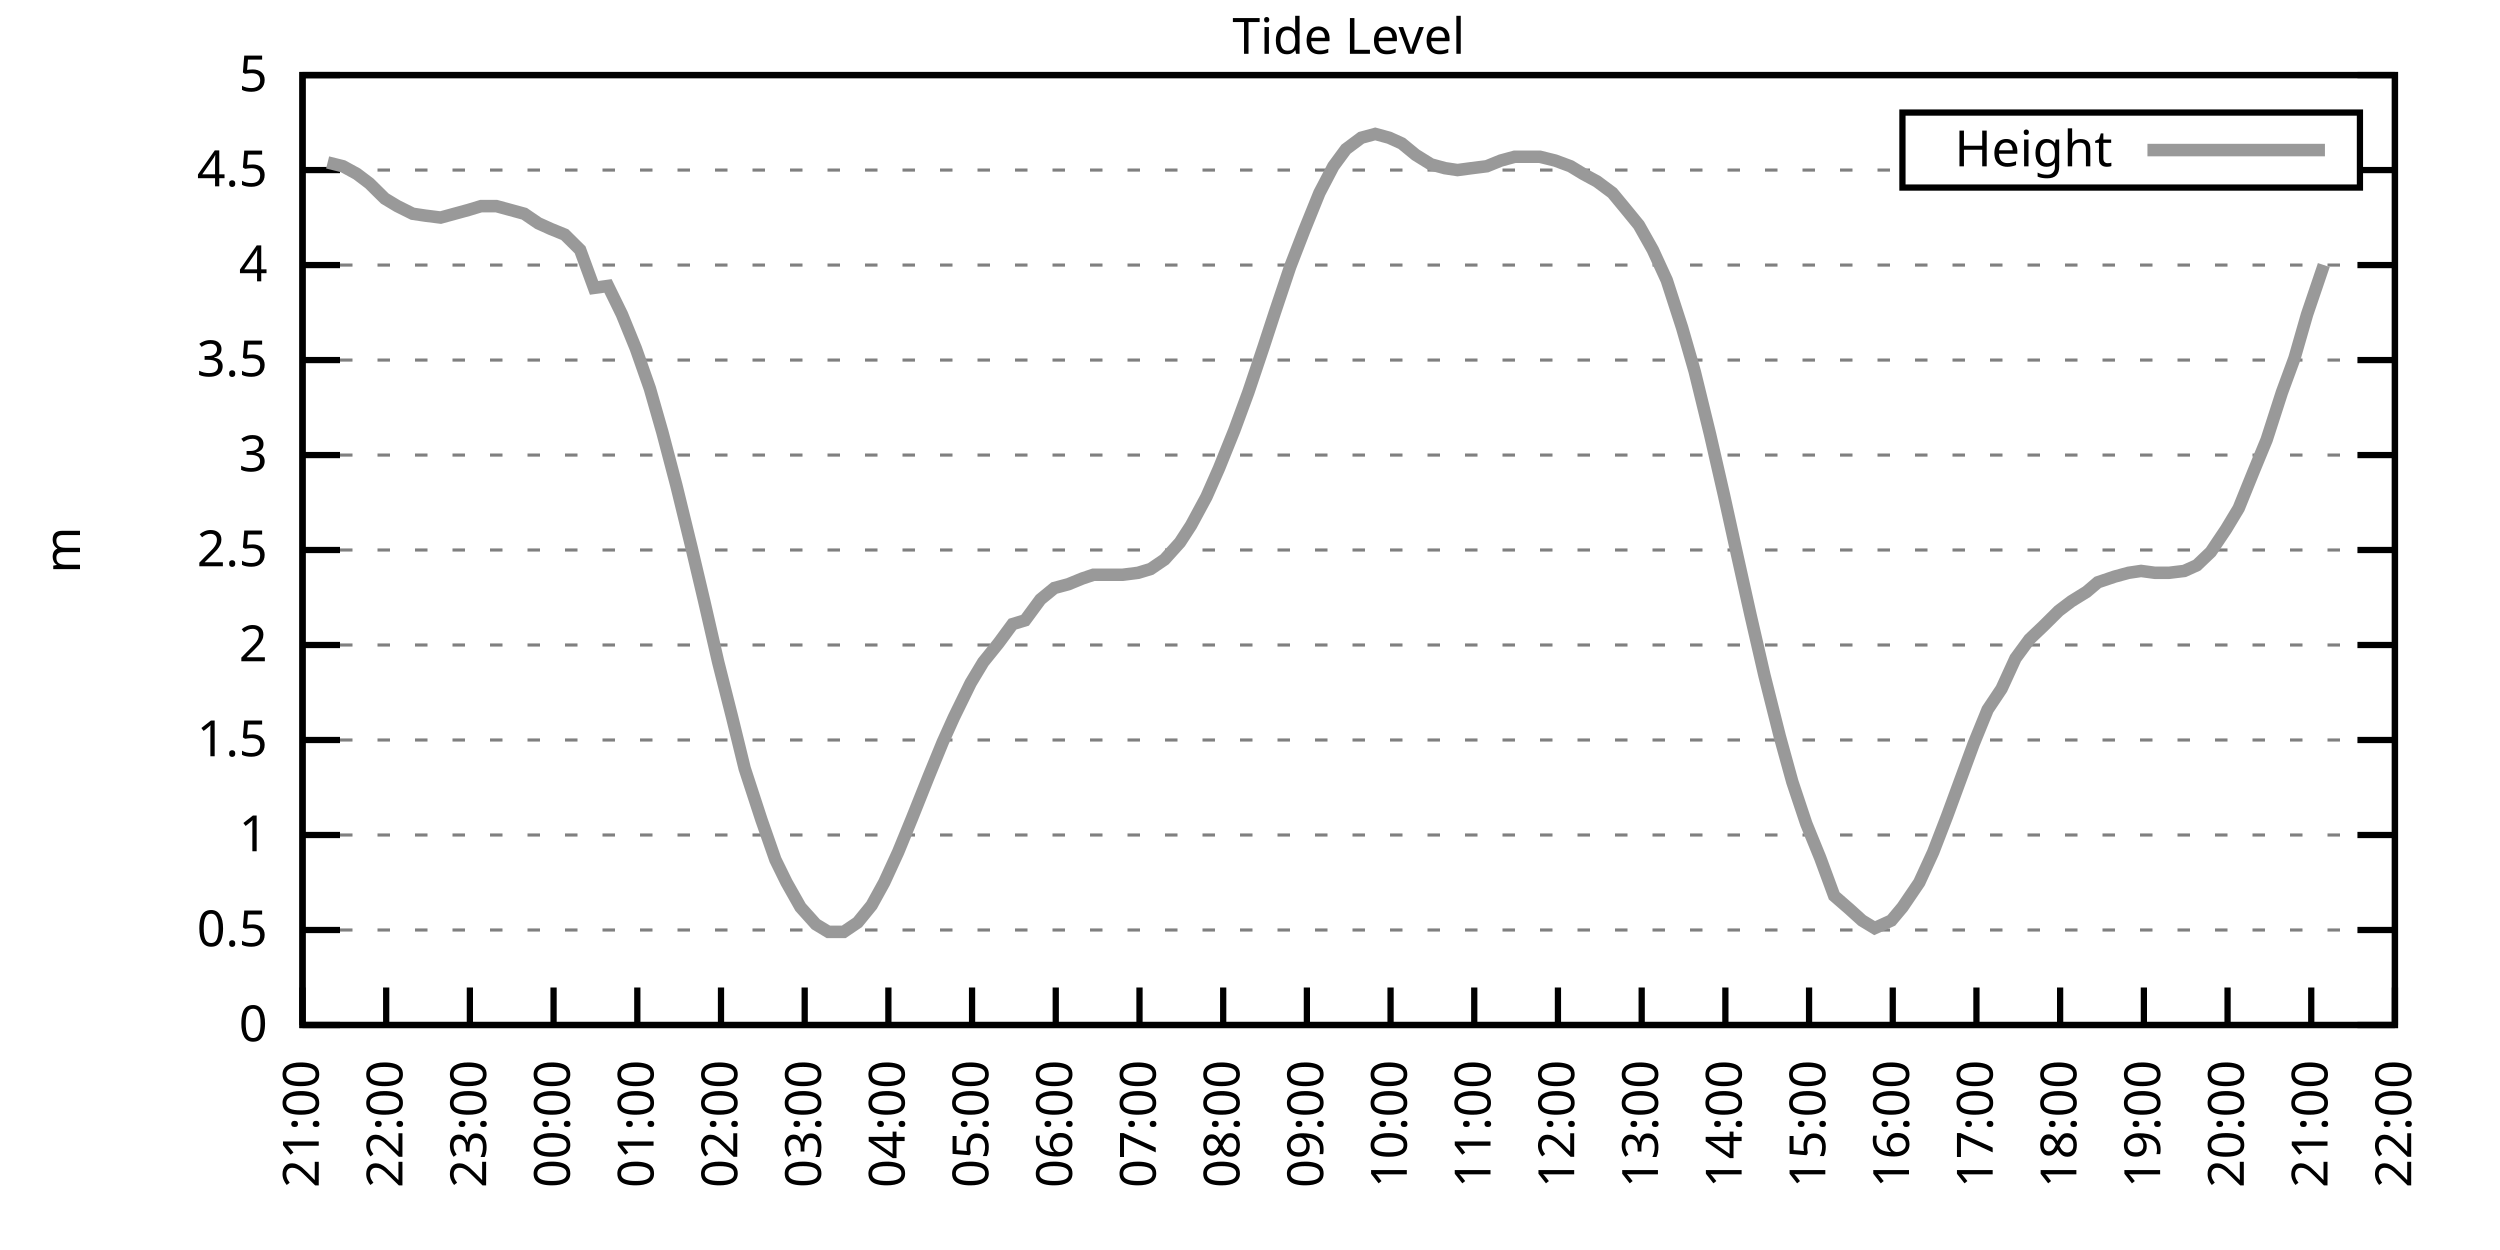
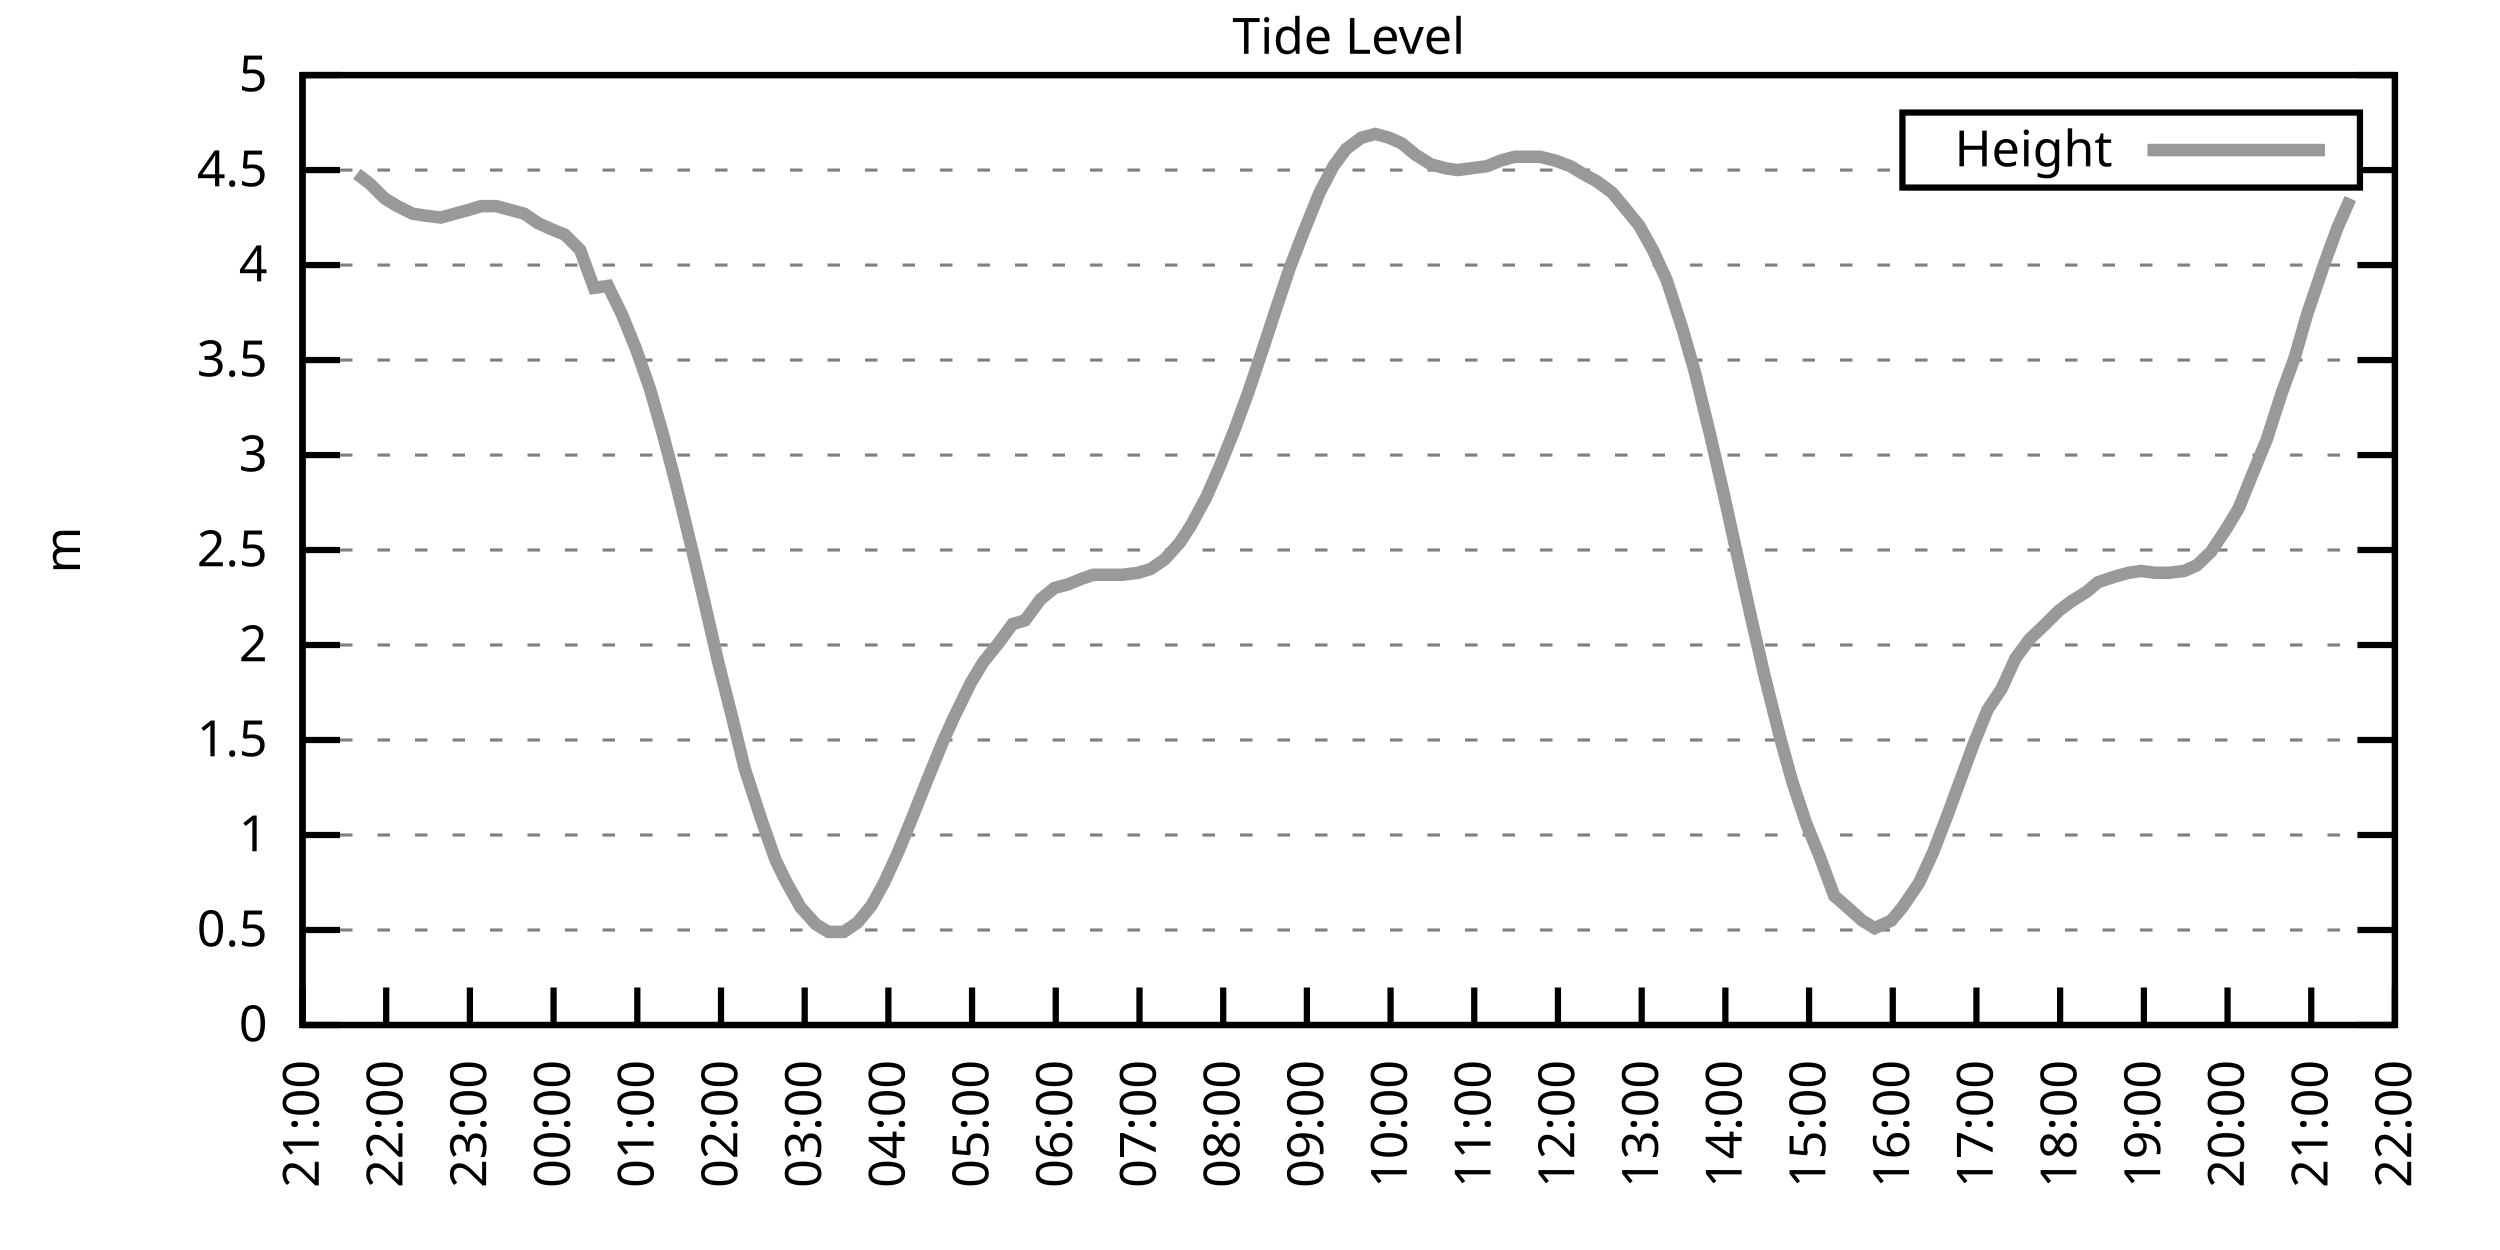
<svg xmlns="http://www.w3.org/2000/svg" xmlns:xlink="http://www.w3.org/1999/xlink" width="400" height="200" viewBox="0 0 400 200">
  <g id="gnuplot_canvas">
    <rect x="0" y="0" width="400" height="200" fill="none" />
    <defs>
      <circle id="gpDot" r="0.5" stroke-width="0.5" stroke="currentColor" />
      <path id="gpPt0" stroke-width="0.333" stroke="currentColor" d="M-1,0 h2 M0,-1 v2" />
      <path id="gpPt1" stroke-width="0.333" stroke="currentColor" d="M-1,-1 L1,1 M1,-1 L-1,1" />
      <path id="gpPt2" stroke-width="0.333" stroke="currentColor" d="M-1,0 L1,0 M0,-1 L0,1 M-1,-1 L1,1 M-1,1 L1,-1" />
      <rect id="gpPt3" stroke-width="0.333" stroke="currentColor" x="-1" y="-1" width="2" height="2" />
      <rect id="gpPt4" stroke-width="0.333" stroke="currentColor" fill="currentColor" x="-1" y="-1" width="2" height="2" />
      <circle id="gpPt5" stroke-width="0.333" stroke="currentColor" cx="0" cy="0" r="1" />
      <use xlink:href="#gpPt5" id="gpPt6" fill="currentColor" stroke="none" />
      <path id="gpPt7" stroke-width="0.333" stroke="currentColor" d="M0,-1.33 L-1.33,0.67 L1.33,0.67 z" />
      <use xlink:href="#gpPt7" id="gpPt8" fill="currentColor" stroke="none" />
      <use xlink:href="#gpPt7" id="gpPt9" stroke="currentColor" transform="rotate(180)" />
      <use xlink:href="#gpPt9" id="gpPt10" fill="currentColor" stroke="none" />
      <use xlink:href="#gpPt3" id="gpPt11" stroke="currentColor" transform="rotate(45)" />
      <use xlink:href="#gpPt11" id="gpPt12" fill="currentColor" stroke="none" />
      <path id="gpPt13" stroke-width="0.333" stroke="currentColor" d="M0,1.330 L1.265,0.411 L0.782,-1.067 L-0.782,-1.076 L-1.265,0.411 z" />
      <use xlink:href="#gpPt13" id="gpPt14" fill="currentColor" stroke="none" />
      <filter id="textbox" filterUnits="objectBoundingBox" x="0" y="0" height="1" width="1">
        <feFlood flood-color="white" flood-opacity="1" result="bgnd" />
        <feComposite in="SourceGraphic" in2="bgnd" operator="atop" />
      </filter>
      <filter id="greybox" filterUnits="objectBoundingBox" x="0" y="0" height="1" width="1">
        <feFlood flood-color="lightgrey" flood-opacity="1" result="grey" />
        <feComposite in="SourceGraphic" in2="grey" operator="atop" />
      </filter>
    </defs>
    <g fill="none" color="white" stroke="currentColor" stroke-width="1.00" stroke-linecap="butt" stroke-linejoin="miter">
</g>
    <g fill="none" color="black" stroke="currentColor" stroke-width="1.00" stroke-linecap="butt" stroke-linejoin="miter">
      <g stroke="none" shape-rendering="crispEdges">
        <polygon fill="rgb(255, 255, 255)" points="48.40,164.00 383.18,164.00 383.18,12.02 48.40,12.02 " />
      </g>
    </g>
    <g fill="none" color="black" stroke="currentColor" stroke-width="1.00" stroke-linecap="butt" stroke-linejoin="miter">
</g>
    <g fill="none" color="black" stroke="black" stroke-width="0.50" stroke-linecap="butt" stroke-linejoin="miter">
</g>
    <g fill="none" color="gray" stroke="currentColor" stroke-width="0.50" stroke-linecap="butt" stroke-linejoin="miter">
      <path stroke="gray" stroke-dasharray="2,4" class="gridline" d="M48.40,164.00 L383.19,164.00  " />
    </g>
    <g fill="none" color="gray" stroke="gray" stroke-width="1.00" stroke-linecap="butt" stroke-linejoin="miter">
</g>
    <g fill="none" color="black" stroke="currentColor" stroke-width="1.00" stroke-linecap="butt" stroke-linejoin="miter">
      <path stroke="black" d="M48.40,164.00 L54.40,164.00 M383.19,164.00 L377.19,164.00  " />
      <g transform="translate(42.80,166.60)" stroke="none" fill="black" font-family="Sans" font-size="8.00" text-anchor="end">
        <text>
          <tspan font-family="Sans"> 0</tspan>
        </text>
      </g>
    </g>
    <g fill="none" color="black" stroke="currentColor" stroke-width="1.00" stroke-linecap="butt" stroke-linejoin="miter">
</g>
    <g fill="none" color="black" stroke="black" stroke-width="0.50" stroke-linecap="butt" stroke-linejoin="miter">
</g>
    <g fill="none" color="gray" stroke="currentColor" stroke-width="0.50" stroke-linecap="butt" stroke-linejoin="miter">
      <path stroke="gray" stroke-dasharray="2,4" class="gridline" d="M48.40,148.80 L383.19,148.80  " />
    </g>
    <g fill="none" color="gray" stroke="gray" stroke-width="1.00" stroke-linecap="butt" stroke-linejoin="miter">
</g>
    <g fill="none" color="black" stroke="currentColor" stroke-width="1.00" stroke-linecap="butt" stroke-linejoin="miter">
      <path stroke="black" d="M48.40,148.80 L54.40,148.80 M383.19,148.80 L377.19,148.80  " />
      <g transform="translate(42.80,151.40)" stroke="none" fill="black" font-family="Sans" font-size="8.00" text-anchor="end">
        <text>
          <tspan font-family="Sans"> 0.5</tspan>
        </text>
      </g>
    </g>
    <g fill="none" color="black" stroke="currentColor" stroke-width="1.00" stroke-linecap="butt" stroke-linejoin="miter">
</g>
    <g fill="none" color="black" stroke="black" stroke-width="0.50" stroke-linecap="butt" stroke-linejoin="miter">
</g>
    <g fill="none" color="gray" stroke="currentColor" stroke-width="0.50" stroke-linecap="butt" stroke-linejoin="miter">
      <path stroke="gray" stroke-dasharray="2,4" class="gridline" d="M48.40,133.60 L383.19,133.60  " />
    </g>
    <g fill="none" color="gray" stroke="gray" stroke-width="1.00" stroke-linecap="butt" stroke-linejoin="miter">
</g>
    <g fill="none" color="black" stroke="currentColor" stroke-width="1.00" stroke-linecap="butt" stroke-linejoin="miter">
      <path stroke="black" d="M48.40,133.60 L54.40,133.60 M383.19,133.60 L377.19,133.60  " />
      <g transform="translate(42.80,136.20)" stroke="none" fill="black" font-family="Sans" font-size="8.00" text-anchor="end">
        <text>
          <tspan font-family="Sans"> 1</tspan>
        </text>
      </g>
    </g>
    <g fill="none" color="black" stroke="currentColor" stroke-width="1.00" stroke-linecap="butt" stroke-linejoin="miter">
</g>
    <g fill="none" color="black" stroke="black" stroke-width="0.50" stroke-linecap="butt" stroke-linejoin="miter">
</g>
    <g fill="none" color="gray" stroke="currentColor" stroke-width="0.50" stroke-linecap="butt" stroke-linejoin="miter">
      <path stroke="gray" stroke-dasharray="2,4" class="gridline" d="M48.40,118.40 L383.19,118.40  " />
    </g>
    <g fill="none" color="gray" stroke="gray" stroke-width="1.00" stroke-linecap="butt" stroke-linejoin="miter">
</g>
    <g fill="none" color="black" stroke="currentColor" stroke-width="1.00" stroke-linecap="butt" stroke-linejoin="miter">
      <path stroke="black" d="M48.40,118.40 L54.40,118.40 M383.19,118.40 L377.19,118.40  " />
      <g transform="translate(42.80,121.00)" stroke="none" fill="black" font-family="Sans" font-size="8.00" text-anchor="end">
        <text>
          <tspan font-family="Sans"> 1.5</tspan>
        </text>
      </g>
    </g>
    <g fill="none" color="black" stroke="currentColor" stroke-width="1.00" stroke-linecap="butt" stroke-linejoin="miter">
</g>
    <g fill="none" color="black" stroke="black" stroke-width="0.50" stroke-linecap="butt" stroke-linejoin="miter">
</g>
    <g fill="none" color="gray" stroke="currentColor" stroke-width="0.50" stroke-linecap="butt" stroke-linejoin="miter">
      <path stroke="gray" stroke-dasharray="2,4" class="gridline" d="M48.40,103.20 L383.19,103.20  " />
    </g>
    <g fill="none" color="gray" stroke="gray" stroke-width="1.00" stroke-linecap="butt" stroke-linejoin="miter">
</g>
    <g fill="none" color="black" stroke="currentColor" stroke-width="1.00" stroke-linecap="butt" stroke-linejoin="miter">
      <path stroke="black" d="M48.40,103.20 L54.40,103.20 M383.19,103.20 L377.19,103.20  " />
      <g transform="translate(42.80,105.80)" stroke="none" fill="black" font-family="Sans" font-size="8.00" text-anchor="end">
        <text>
          <tspan font-family="Sans"> 2</tspan>
        </text>
      </g>
    </g>
    <g fill="none" color="black" stroke="currentColor" stroke-width="1.00" stroke-linecap="butt" stroke-linejoin="miter">
</g>
    <g fill="none" color="black" stroke="black" stroke-width="0.50" stroke-linecap="butt" stroke-linejoin="miter">
</g>
    <g fill="none" color="gray" stroke="currentColor" stroke-width="0.50" stroke-linecap="butt" stroke-linejoin="miter">
      <path stroke="gray" stroke-dasharray="2,4" class="gridline" d="M48.40,88.00 L383.19,88.00  " />
    </g>
    <g fill="none" color="gray" stroke="gray" stroke-width="1.00" stroke-linecap="butt" stroke-linejoin="miter">
</g>
    <g fill="none" color="black" stroke="currentColor" stroke-width="1.00" stroke-linecap="butt" stroke-linejoin="miter">
      <path stroke="black" d="M48.40,88.00 L54.40,88.00 M383.19,88.00 L377.19,88.00  " />
      <g transform="translate(42.80,90.60)" stroke="none" fill="black" font-family="Sans" font-size="8.00" text-anchor="end">
        <text>
          <tspan font-family="Sans"> 2.5</tspan>
        </text>
      </g>
    </g>
    <g fill="none" color="black" stroke="currentColor" stroke-width="1.00" stroke-linecap="butt" stroke-linejoin="miter">
</g>
    <g fill="none" color="black" stroke="black" stroke-width="0.50" stroke-linecap="butt" stroke-linejoin="miter">
</g>
    <g fill="none" color="gray" stroke="currentColor" stroke-width="0.50" stroke-linecap="butt" stroke-linejoin="miter">
      <path stroke="gray" stroke-dasharray="2,4" class="gridline" d="M48.40,72.81 L383.19,72.81  " />
    </g>
    <g fill="none" color="gray" stroke="gray" stroke-width="1.00" stroke-linecap="butt" stroke-linejoin="miter">
</g>
    <g fill="none" color="black" stroke="currentColor" stroke-width="1.00" stroke-linecap="butt" stroke-linejoin="miter">
      <path stroke="black" d="M48.40,72.81 L54.40,72.81 M383.19,72.81 L377.19,72.81  " />
      <g transform="translate(42.80,75.41)" stroke="none" fill="black" font-family="Sans" font-size="8.00" text-anchor="end">
        <text>
          <tspan font-family="Sans"> 3</tspan>
        </text>
      </g>
    </g>
    <g fill="none" color="black" stroke="currentColor" stroke-width="1.00" stroke-linecap="butt" stroke-linejoin="miter">
</g>
    <g fill="none" color="black" stroke="black" stroke-width="0.50" stroke-linecap="butt" stroke-linejoin="miter">
</g>
    <g fill="none" color="gray" stroke="currentColor" stroke-width="0.50" stroke-linecap="butt" stroke-linejoin="miter">
      <path stroke="gray" stroke-dasharray="2,4" class="gridline" d="M48.40,57.61 L383.19,57.61  " />
    </g>
    <g fill="none" color="gray" stroke="gray" stroke-width="1.00" stroke-linecap="butt" stroke-linejoin="miter">
</g>
    <g fill="none" color="black" stroke="currentColor" stroke-width="1.00" stroke-linecap="butt" stroke-linejoin="miter">
      <path stroke="black" d="M48.40,57.61 L54.40,57.61 M383.19,57.61 L377.19,57.61  " />
      <g transform="translate(42.80,60.21)" stroke="none" fill="black" font-family="Sans" font-size="8.00" text-anchor="end">
        <text>
          <tspan font-family="Sans"> 3.5</tspan>
        </text>
      </g>
    </g>
    <g fill="none" color="black" stroke="currentColor" stroke-width="1.00" stroke-linecap="butt" stroke-linejoin="miter">
</g>
    <g fill="none" color="black" stroke="black" stroke-width="0.50" stroke-linecap="butt" stroke-linejoin="miter">
</g>
    <g fill="none" color="gray" stroke="currentColor" stroke-width="0.50" stroke-linecap="butt" stroke-linejoin="miter">
      <path stroke="gray" stroke-dasharray="2,4" class="gridline" d="M48.40,42.41 L383.19,42.41  " />
    </g>
    <g fill="none" color="gray" stroke="gray" stroke-width="1.00" stroke-linecap="butt" stroke-linejoin="miter">
</g>
    <g fill="none" color="black" stroke="currentColor" stroke-width="1.00" stroke-linecap="butt" stroke-linejoin="miter">
      <path stroke="black" d="M48.40,42.41 L54.40,42.41 M383.19,42.41 L377.19,42.41  " />
      <g transform="translate(42.80,45.01)" stroke="none" fill="black" font-family="Sans" font-size="8.00" text-anchor="end">
        <text>
          <tspan font-family="Sans"> 4</tspan>
        </text>
      </g>
    </g>
    <g fill="none" color="black" stroke="currentColor" stroke-width="1.00" stroke-linecap="butt" stroke-linejoin="miter">
</g>
    <g fill="none" color="black" stroke="black" stroke-width="0.50" stroke-linecap="butt" stroke-linejoin="miter">
</g>
    <g fill="none" color="gray" stroke="currentColor" stroke-width="0.50" stroke-linecap="butt" stroke-linejoin="miter">
      <path stroke="gray" stroke-dasharray="2,4" class="gridline" d="M48.40,27.21 L304.39,27.21 M377.59,27.21 L383.19,27.21  " />
    </g>
    <g fill="none" color="gray" stroke="gray" stroke-width="1.00" stroke-linecap="butt" stroke-linejoin="miter">
</g>
    <g fill="none" color="black" stroke="currentColor" stroke-width="1.00" stroke-linecap="butt" stroke-linejoin="miter">
      <path stroke="black" d="M48.40,27.21 L54.40,27.21 M383.19,27.21 L377.19,27.21  " />
      <g transform="translate(42.80,29.81)" stroke="none" fill="black" font-family="Sans" font-size="8.00" text-anchor="end">
        <text>
          <tspan font-family="Sans"> 4.5</tspan>
        </text>
      </g>
    </g>
    <g fill="none" color="black" stroke="currentColor" stroke-width="1.00" stroke-linecap="butt" stroke-linejoin="miter">
</g>
    <g fill="none" color="black" stroke="black" stroke-width="0.50" stroke-linecap="butt" stroke-linejoin="miter">
</g>
    <g fill="none" color="gray" stroke="currentColor" stroke-width="0.50" stroke-linecap="butt" stroke-linejoin="miter">
      <path stroke="gray" stroke-dasharray="2,4" class="gridline" d="M48.40,12.01 L383.19,12.01  " />
    </g>
    <g fill="none" color="gray" stroke="gray" stroke-width="1.00" stroke-linecap="butt" stroke-linejoin="miter">
</g>
    <g fill="none" color="black" stroke="currentColor" stroke-width="1.00" stroke-linecap="butt" stroke-linejoin="miter">
      <path stroke="black" d="M48.40,12.01 L54.40,12.01 M383.19,12.01 L377.19,12.01  " />
      <g transform="translate(42.80,14.61)" stroke="none" fill="black" font-family="Sans" font-size="8.00" text-anchor="end">
        <text>
          <tspan font-family="Sans"> 5</tspan>
        </text>
      </g>
    </g>
    <g fill="none" color="black" stroke="currentColor" stroke-width="1.00" stroke-linecap="butt" stroke-linejoin="miter">
      <path stroke="black" d="M48.40,164.00 L48.40,158.00  " />
      <g transform="translate(51.00,169.60) rotate(270.00)" stroke="none" fill="black" font-family="Sans" font-size="8.00" text-anchor="end">
        <text>
          <tspan font-family="Sans">21:00</tspan>
        </text>
      </g>
    </g>
    <g fill="none" color="black" stroke="currentColor" stroke-width="1.00" stroke-linecap="butt" stroke-linejoin="miter">
      <path stroke="black" d="M61.79,164.00 L61.79,158.00  " />
      <g transform="translate(64.39,169.60) rotate(270.00)" stroke="none" fill="black" font-family="Sans" font-size="8.00" text-anchor="end">
        <text>
          <tspan font-family="Sans">22:00</tspan>
        </text>
      </g>
    </g>
    <g fill="none" color="black" stroke="currentColor" stroke-width="1.00" stroke-linecap="butt" stroke-linejoin="miter">
      <path stroke="black" d="M75.18,164.00 L75.18,158.00  " />
      <g transform="translate(77.78,169.60) rotate(270.00)" stroke="none" fill="black" font-family="Sans" font-size="8.00" text-anchor="end">
        <text>
          <tspan font-family="Sans">23:00</tspan>
        </text>
      </g>
    </g>
    <g fill="none" color="black" stroke="currentColor" stroke-width="1.00" stroke-linecap="butt" stroke-linejoin="miter">
      <path stroke="black" d="M88.57,164.00 L88.57,158.00  " />
      <g transform="translate(91.17,169.60) rotate(270.00)" stroke="none" fill="black" font-family="Sans" font-size="8.00" text-anchor="end">
        <text>
          <tspan font-family="Sans">00:00</tspan>
        </text>
      </g>
    </g>
    <g fill="none" color="black" stroke="currentColor" stroke-width="1.00" stroke-linecap="butt" stroke-linejoin="miter">
      <path stroke="black" d="M101.97,164.00 L101.97,158.00  " />
      <g transform="translate(104.57,169.60) rotate(270.00)" stroke="none" fill="black" font-family="Sans" font-size="8.00" text-anchor="end">
        <text>
          <tspan font-family="Sans">01:00</tspan>
        </text>
      </g>
    </g>
    <g fill="none" color="black" stroke="currentColor" stroke-width="1.00" stroke-linecap="butt" stroke-linejoin="miter">
      <path stroke="black" d="M115.36,164.00 L115.36,158.00  " />
      <g transform="translate(117.96,169.60) rotate(270.00)" stroke="none" fill="black" font-family="Sans" font-size="8.00" text-anchor="end">
        <text>
          <tspan font-family="Sans">02:00</tspan>
        </text>
      </g>
    </g>
    <g fill="none" color="black" stroke="currentColor" stroke-width="1.00" stroke-linecap="butt" stroke-linejoin="miter">
      <path stroke="black" d="M128.75,164.00 L128.75,158.00  " />
      <g transform="translate(131.35,169.60) rotate(270.00)" stroke="none" fill="black" font-family="Sans" font-size="8.00" text-anchor="end">
        <text>
          <tspan font-family="Sans">03:00</tspan>
        </text>
      </g>
    </g>
    <g fill="none" color="black" stroke="currentColor" stroke-width="1.00" stroke-linecap="butt" stroke-linejoin="miter">
      <path stroke="black" d="M142.14,164.00 L142.14,158.00  " />
      <g transform="translate(144.74,169.60) rotate(270.00)" stroke="none" fill="black" font-family="Sans" font-size="8.00" text-anchor="end">
        <text>
          <tspan font-family="Sans">04:00</tspan>
        </text>
      </g>
    </g>
    <g fill="none" color="black" stroke="currentColor" stroke-width="1.00" stroke-linecap="butt" stroke-linejoin="miter">
      <path stroke="black" d="M155.53,164.00 L155.53,158.00  " />
      <g transform="translate(158.13,169.60) rotate(270.00)" stroke="none" fill="black" font-family="Sans" font-size="8.00" text-anchor="end">
        <text>
          <tspan font-family="Sans">05:00</tspan>
        </text>
      </g>
    </g>
    <g fill="none" color="black" stroke="currentColor" stroke-width="1.00" stroke-linecap="butt" stroke-linejoin="miter">
      <path stroke="black" d="M168.92,164.00 L168.92,158.00  " />
      <g transform="translate(171.52,169.60) rotate(270.00)" stroke="none" fill="black" font-family="Sans" font-size="8.00" text-anchor="end">
        <text>
          <tspan font-family="Sans">06:00</tspan>
        </text>
      </g>
    </g>
    <g fill="none" color="black" stroke="currentColor" stroke-width="1.00" stroke-linecap="butt" stroke-linejoin="miter">
      <path stroke="black" d="M182.32,164.00 L182.32,158.00  " />
      <g transform="translate(184.92,169.60) rotate(270.00)" stroke="none" fill="black" font-family="Sans" font-size="8.00" text-anchor="end">
        <text>
          <tspan font-family="Sans">07:00</tspan>
        </text>
      </g>
    </g>
    <g fill="none" color="black" stroke="currentColor" stroke-width="1.00" stroke-linecap="butt" stroke-linejoin="miter">
      <path stroke="black" d="M195.71,164.00 L195.71,158.00  " />
      <g transform="translate(198.31,169.60) rotate(270.00)" stroke="none" fill="black" font-family="Sans" font-size="8.00" text-anchor="end">
        <text>
          <tspan font-family="Sans">08:00</tspan>
        </text>
      </g>
    </g>
    <g fill="none" color="black" stroke="currentColor" stroke-width="1.00" stroke-linecap="butt" stroke-linejoin="miter">
      <path stroke="black" d="M209.10,164.00 L209.10,158.00  " />
      <g transform="translate(211.70,169.60) rotate(270.00)" stroke="none" fill="black" font-family="Sans" font-size="8.00" text-anchor="end">
        <text>
          <tspan font-family="Sans">09:00</tspan>
        </text>
      </g>
    </g>
    <g fill="none" color="black" stroke="currentColor" stroke-width="1.00" stroke-linecap="butt" stroke-linejoin="miter">
      <path stroke="black" d="M222.49,164.00 L222.49,158.00  " />
      <g transform="translate(225.09,169.60) rotate(270.00)" stroke="none" fill="black" font-family="Sans" font-size="8.00" text-anchor="end">
        <text>
          <tspan font-family="Sans">10:00</tspan>
        </text>
      </g>
    </g>
    <g fill="none" color="black" stroke="currentColor" stroke-width="1.00" stroke-linecap="butt" stroke-linejoin="miter">
      <path stroke="black" d="M235.88,164.00 L235.88,158.00  " />
      <g transform="translate(238.48,169.60) rotate(270.00)" stroke="none" fill="black" font-family="Sans" font-size="8.00" text-anchor="end">
        <text>
          <tspan font-family="Sans">11:00</tspan>
        </text>
      </g>
    </g>
    <g fill="none" color="black" stroke="currentColor" stroke-width="1.00" stroke-linecap="butt" stroke-linejoin="miter">
      <path stroke="black" d="M249.27,164.00 L249.27,158.00  " />
      <g transform="translate(251.87,169.60) rotate(270.00)" stroke="none" fill="black" font-family="Sans" font-size="8.00" text-anchor="end">
        <text>
          <tspan font-family="Sans">12:00</tspan>
        </text>
      </g>
    </g>
    <g fill="none" color="black" stroke="currentColor" stroke-width="1.00" stroke-linecap="butt" stroke-linejoin="miter">
      <path stroke="black" d="M262.67,164.00 L262.67,158.00  " />
      <g transform="translate(265.27,169.60) rotate(270.00)" stroke="none" fill="black" font-family="Sans" font-size="8.00" text-anchor="end">
        <text>
          <tspan font-family="Sans">13:00</tspan>
        </text>
      </g>
    </g>
    <g fill="none" color="black" stroke="currentColor" stroke-width="1.00" stroke-linecap="butt" stroke-linejoin="miter">
      <path stroke="black" d="M276.06,164.00 L276.06,158.00  " />
      <g transform="translate(278.66,169.60) rotate(270.00)" stroke="none" fill="black" font-family="Sans" font-size="8.00" text-anchor="end">
        <text>
          <tspan font-family="Sans">14:00</tspan>
        </text>
      </g>
    </g>
    <g fill="none" color="black" stroke="currentColor" stroke-width="1.00" stroke-linecap="butt" stroke-linejoin="miter">
      <path stroke="black" d="M289.45,164.00 L289.45,158.00  " />
      <g transform="translate(292.05,169.60) rotate(270.00)" stroke="none" fill="black" font-family="Sans" font-size="8.00" text-anchor="end">
        <text>
          <tspan font-family="Sans">15:00</tspan>
        </text>
      </g>
    </g>
    <g fill="none" color="black" stroke="currentColor" stroke-width="1.00" stroke-linecap="butt" stroke-linejoin="miter">
      <path stroke="black" d="M302.84,164.00 L302.84,158.00  " />
      <g transform="translate(305.44,169.60) rotate(270.00)" stroke="none" fill="black" font-family="Sans" font-size="8.00" text-anchor="end">
        <text>
          <tspan font-family="Sans">16:00</tspan>
        </text>
      </g>
    </g>
    <g fill="none" color="black" stroke="currentColor" stroke-width="1.00" stroke-linecap="butt" stroke-linejoin="miter">
      <path stroke="black" d="M316.23,164.00 L316.23,158.00  " />
      <g transform="translate(318.83,169.60) rotate(270.00)" stroke="none" fill="black" font-family="Sans" font-size="8.00" text-anchor="end">
        <text>
          <tspan font-family="Sans">17:00</tspan>
        </text>
      </g>
    </g>
    <g fill="none" color="black" stroke="currentColor" stroke-width="1.00" stroke-linecap="butt" stroke-linejoin="miter">
      <path stroke="black" d="M329.62,164.00 L329.62,158.00  " />
      <g transform="translate(332.22,169.60) rotate(270.00)" stroke="none" fill="black" font-family="Sans" font-size="8.00" text-anchor="end">
        <text>
          <tspan font-family="Sans">18:00</tspan>
        </text>
      </g>
    </g>
    <g fill="none" color="black" stroke="currentColor" stroke-width="1.00" stroke-linecap="butt" stroke-linejoin="miter">
      <path stroke="black" d="M343.02,164.00 L343.02,158.00  " />
      <g transform="translate(345.62,169.60) rotate(270.00)" stroke="none" fill="black" font-family="Sans" font-size="8.00" text-anchor="end">
        <text>
          <tspan font-family="Sans">19:00</tspan>
        </text>
      </g>
    </g>
    <g fill="none" color="black" stroke="currentColor" stroke-width="1.00" stroke-linecap="butt" stroke-linejoin="miter">
      <path stroke="black" d="M356.41,164.00 L356.41,158.00  " />
      <g transform="translate(359.01,169.60) rotate(270.00)" stroke="none" fill="black" font-family="Sans" font-size="8.00" text-anchor="end">
        <text>
          <tspan font-family="Sans">20:00</tspan>
        </text>
      </g>
    </g>
    <g fill="none" color="black" stroke="currentColor" stroke-width="1.00" stroke-linecap="butt" stroke-linejoin="miter">
      <path stroke="black" d="M369.80,164.00 L369.80,158.00  " />
      <g transform="translate(372.40,169.60) rotate(270.00)" stroke="none" fill="black" font-family="Sans" font-size="8.00" text-anchor="end">
        <text>
          <tspan font-family="Sans">21:00</tspan>
        </text>
      </g>
    </g>
    <g fill="none" color="black" stroke="currentColor" stroke-width="1.00" stroke-linecap="butt" stroke-linejoin="miter">
      <path stroke="black" d="M383.19,164.00 L383.19,158.00  " />
      <g transform="translate(385.79,169.60) rotate(270.00)" stroke="none" fill="black" font-family="Sans" font-size="8.00" text-anchor="end">
        <text>
          <tspan font-family="Sans">22:00</tspan>
        </text>
      </g>
    </g>
    <g fill="none" color="black" stroke="currentColor" stroke-width="1.00" stroke-linecap="butt" stroke-linejoin="miter">
</g>
    <g fill="none" color="black" stroke="currentColor" stroke-width="1.00" stroke-linecap="butt" stroke-linejoin="miter">
      <path stroke="black" d="M48.40,12.01 L48.40,164.00 L383.19,164.00 L383.19,12.01 L48.40,12.01 Z  " />
    </g>
    <g fill="none" color="black" stroke="currentColor" stroke-width="1.00" stroke-linecap="butt" stroke-linejoin="miter">
</g>
    <g fill="none" color="black" stroke="currentColor" stroke-width="1.00" stroke-linecap="butt" stroke-linejoin="miter">
      <path stroke="black" d="M304.39,30.01 L304.39,18.01 L377.59,18.01 L377.59,30.01 L304.39,30.01 Z  " />
    </g>
    <g id="Tide_level_plot_1">
      <g fill="none" color="white" stroke="black" stroke-width="2.00" stroke-linecap="butt" stroke-linejoin="miter">
</g>
      <g fill="none" color="black" stroke="currentColor" stroke-width="2.00" stroke-linecap="butt" stroke-linejoin="miter">
        <g transform="translate(337.99,26.61)" stroke="none" fill="black" font-family="Sans" font-size="8.00" text-anchor="end">
          <text>
            <tspan font-family="Sans">Height</tspan>
          </text>
        </g>
      </g>
      <g fill="none" color="black" stroke="currentColor" stroke-width="2.00" stroke-linecap="butt" stroke-linejoin="miter">
-         <path stroke="rgb(153, 153, 153)" d="M343.59,24.01 L371.99,24.01 M52.42,25.99 L54.87,26.60 L57.10,27.82 L59.11,29.34 L61.57,31.77 L63.58,32.98   L66.03,34.20 L68.04,34.50 L70.50,34.81 L72.73,34.20 L74.96,33.59 L76.97,32.98 L79.42,32.98 L81.66,33.59   L83.89,34.20 L86.12,35.72 L88.13,36.63 L90.36,37.54 L92.82,39.98 L95.05,46.06 L97.28,45.75 L99.51,50.31   L101.74,55.78 L103.98,62.17 L105.98,69.16 L108.22,77.67 L110.67,87.70 L112.68,96.21 L114.91,105.94 L117.14,114.76   L119.15,122.96 L121.83,131.17 L124.06,137.55 L125.85,141.20 L128.08,145.15 L130.54,147.89 L132.54,149.10 L135.00,149.10   L137.23,147.59 L139.46,144.85 L141.47,141.20 L143.70,136.34 L145.94,130.87 L148.61,124.18 L150.85,118.71 L152.63,114.76   L155.31,109.28 L157.32,105.94 L159.77,102.90 L162.01,99.86 L164.01,99.25 L166.47,95.91 L168.70,94.08 L170.93,93.48   L173.17,92.56 L174.95,91.96 L177.63,91.96 L179.64,91.96 L182.09,91.65 L184.10,91.04 L186.33,89.52 L188.79,86.79   L190.57,84.05 L193.03,79.49 L195.04,74.93 L197.49,68.85 L199.73,62.77 L202.18,55.48 L203.97,50.01 L206.42,42.71   L208.65,36.94 L211.11,30.86 L213.34,26.60 L215.35,23.87 L217.80,22.04 L220.04,21.43 L222.27,22.04 L224.28,22.95   L226.51,24.78 L228.96,26.30 L231.20,26.91 L233.20,27.21 L235.44,26.91 L237.89,26.60 L240.12,25.69 L242.36,25.08   L244.36,25.08 L246.37,25.08 L248.83,25.69 L251.28,26.60 L253.29,27.82 L255.52,29.03 L257.98,30.86 L259.99,33.29   L262.22,36.02 L264.45,39.98 L266.68,44.84 L269.14,52.44 L271.15,59.43 L273.60,69.46 L275.83,79.19 L277.84,88.31   L280.07,98.34 L282.31,108.07 L284.76,117.80 L286.77,125.09 L289.00,131.78 L291.23,137.25 L293.47,143.33 L295.92,145.46   L297.93,147.28 L299.94,148.50 L302.62,147.28 L304.40,145.15 L307.08,141.20 L309.31,136.34 L311.54,130.56 L313.55,125.09   L315.79,119.01 L318.02,113.54 L320.25,110.20 L322.48,105.33 L324.71,102.29 L326.95,100.16 L329.40,97.73 L331.41,96.21   L333.86,94.69 L335.65,93.17 L338.33,92.26 L340.56,91.65 L342.57,91.35 L344.80,91.65 L347.03,91.65 L349.49,91.35   L351.50,90.44 L353.73,88.31 L356.18,84.66 L358.19,81.32 L360.65,75.24 L362.66,70.37 L365.11,62.77 L367.12,57.30   L369.13,50.31 L371.81,42.41  " />
+         <path stroke="rgb(153, 153, 153)" d="M343.59,24.01 L371.99,24.01 M57.10,27.82 L59.11,29.34 L61.57,31.77 L63.58,32.98 L66.03,34.20 L68.04,34.50   L70.50,34.81 L72.73,34.20 L74.96,33.59 L76.97,32.98 L79.42,32.98 L81.66,33.59 L83.89,34.20 L86.12,35.72   L88.13,36.63 L90.36,37.54 L92.82,39.98 L95.05,46.06 L97.28,45.75 L99.51,50.31 L101.74,55.78 L103.98,62.17   L105.98,69.16 L108.22,77.67 L110.67,87.70 L112.68,96.21 L114.91,105.94 L117.14,114.76 L119.15,122.96 L121.83,131.17   L124.06,137.55 L125.85,141.20 L128.08,145.15 L130.54,147.89 L132.54,149.10 L135.00,149.10 L137.23,147.59 L139.46,144.85   L141.47,141.20 L143.70,136.34 L145.94,130.87 L148.61,124.18 L150.85,118.71 L152.63,114.76 L155.31,109.28 L157.32,105.94   L159.77,102.90 L162.01,99.86 L164.01,99.25 L166.47,95.91 L168.70,94.08 L170.93,93.48 L173.17,92.56 L174.95,91.96   L177.63,91.96 L179.64,91.96 L182.09,91.65 L184.10,91.04 L186.33,89.52 L188.79,86.79 L190.57,84.05 L193.03,79.49   L195.04,74.93 L197.49,68.85 L199.73,62.77 L202.18,55.48 L203.97,50.01 L206.42,42.71 L208.65,36.94 L211.11,30.86   L213.34,26.60 L215.35,23.87 L217.80,22.04 L220.04,21.43 L222.27,22.04 L224.28,22.95 L226.51,24.78 L228.96,26.30   L231.20,26.91 L233.20,27.21 L235.44,26.91 L237.89,26.60 L240.12,25.69 L242.36,25.08 L244.36,25.08 L246.37,25.08   L248.83,25.69 L251.28,26.60 L253.29,27.82 L255.52,29.03 L257.98,30.86 L259.99,33.29 L262.22,36.02 L264.45,39.98   L266.68,44.84 L269.14,52.44 L271.15,59.43 L273.60,69.46 L275.83,79.19 L277.84,88.31 L280.07,98.34 L282.31,108.07   L284.76,117.80 L286.77,125.09 L289.00,131.78 L291.23,137.25 L293.47,143.33 L295.92,145.46 L297.93,147.28 L299.94,148.50   L302.62,147.28 L304.40,145.15 L307.08,141.20 L309.31,136.34 L311.54,130.56 L313.55,125.09 L315.79,119.01 L318.02,113.54   L320.25,110.20 L322.48,105.33 L324.71,102.29 L326.95,100.16 L329.40,97.73 L331.41,96.21 L333.86,94.69 L335.65,93.17   L338.33,92.26 L340.56,91.65 L342.57,91.35 L344.80,91.65 L347.03,91.65 L349.49,91.35 L351.50,90.44 L353.73,88.31   L356.18,84.66 L358.19,81.32 L360.65,75.24 L362.66,70.37 L365.11,62.77 L367.12,57.30 L369.13,50.31 L371.81,42.41   L374.04,36.33 L376.05,31.77  " />
      </g>
    </g>
    <g fill="none" color="black" stroke="currentColor" stroke-width="2.00" stroke-linecap="butt" stroke-linejoin="miter">
</g>
    <g fill="none" color="black" stroke="black" stroke-width="1.00" stroke-linecap="butt" stroke-linejoin="miter">
</g>
    <g fill="none" color="black" stroke="currentColor" stroke-width="1.00" stroke-linecap="butt" stroke-linejoin="miter">
      <path stroke="black" d="M48.40,12.01 L48.40,164.00 L383.19,164.00 L383.19,12.01 L48.40,12.01 Z  " />
      <g transform="translate(12.80,88.01) rotate(270.00)" stroke="none" fill="black" font-family="Sans" font-size="8.00" text-anchor="middle">
        <text>
          <tspan font-family="Sans">m</tspan>
        </text>
      </g>
    </g>
    <g fill="none" color="black" stroke="currentColor" stroke-width="1.00" stroke-linecap="butt" stroke-linejoin="miter">
</g>
    <g fill="none" color="black" stroke="currentColor" stroke-width="1.00" stroke-linecap="butt" stroke-linejoin="miter">
      <g transform="translate(215.79,8.61)" stroke="none" fill="black" font-family="Sans" font-size="8.00" text-anchor="middle">
        <text>
          <tspan font-family="Sans">Tide Level</tspan>
        </text>
      </g>
    </g>
    <g fill="none" color="black" stroke="currentColor" stroke-width="1.00" stroke-linecap="butt" stroke-linejoin="miter">
</g>
  </g>
</svg>
